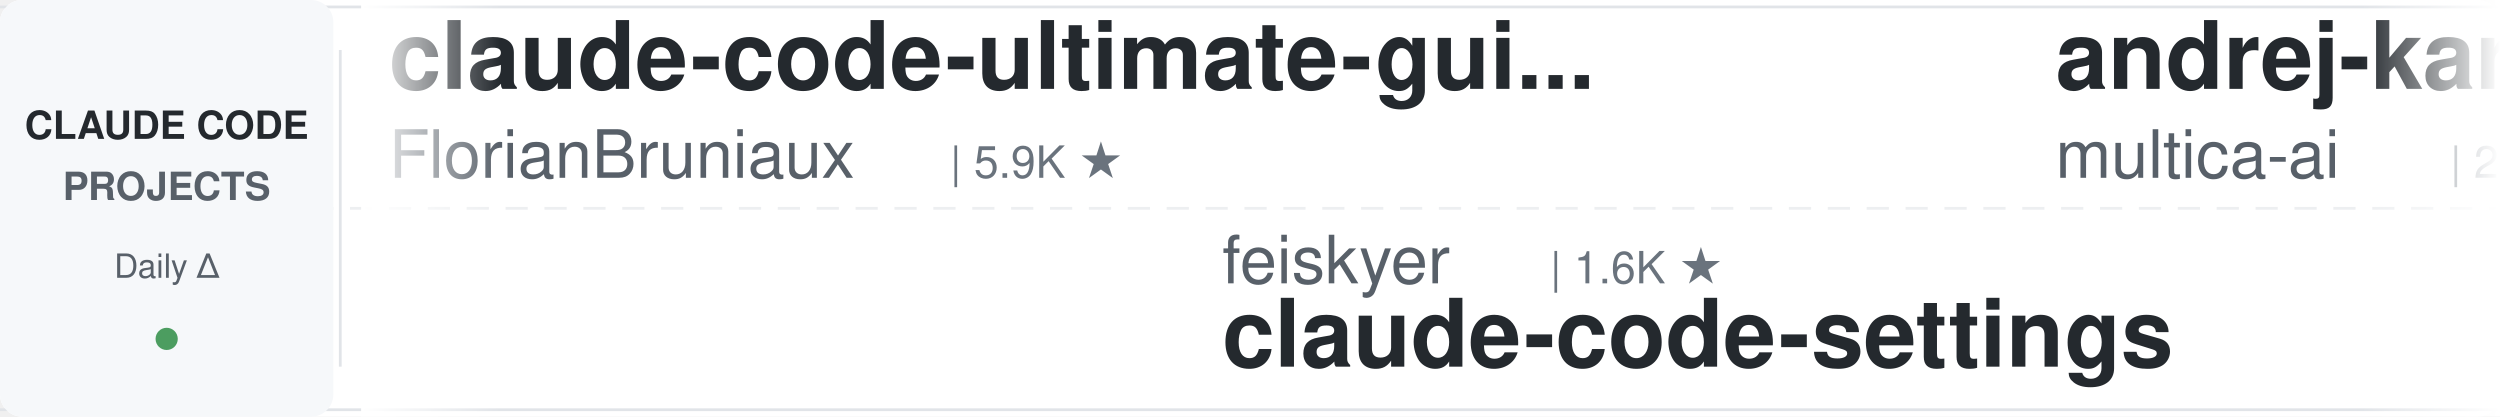
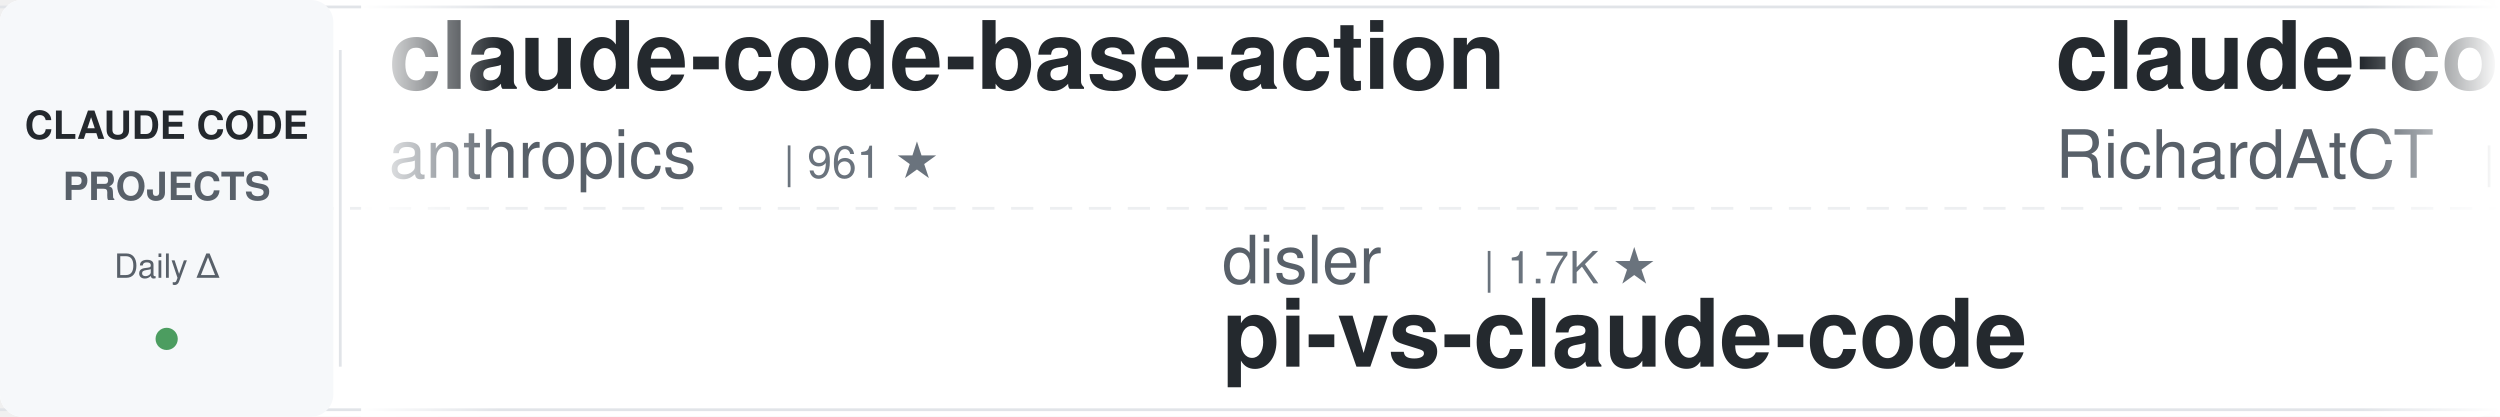
<svg xmlns="http://www.w3.org/2000/svg" width="900" height="150">
  <defs>
    <linearGradient id="leftFade" x1="0%" y1="0%" x2="100%" y2="0%">
      <stop offset="0%" style="stop-color:#ffffff;stop-opacity:1" />
      <stop offset="100%" style="stop-color:#ffffff;stop-opacity:0" />
    </linearGradient>
    <linearGradient id="rightFade" x1="0%" y1="0%" x2="100%" y2="0%">
      <stop offset="0%" style="stop-color:#ffffff;stop-opacity:0" />
      <stop offset="100%" style="stop-color:#ffffff;stop-opacity:1" />
    </linearGradient>
  </defs>
  <rect width="900" height="150" fill="#ffffff" rx="8" />
  <rect x="0" y="2" width="900" height="1" fill="#e1e4e8" />
  <rect x="0" y="147" width="900" height="1" fill="#e1e4e8" />
  <line x1="0" y1="75" x2="900" y2="75" stroke="#e1e4e8" stroke-width="1" stroke-dasharray="8 6" opacity="0.6" />
  <rect x="0" y="0" width="120" height="150" fill="#f6f8fa" rx="8" />
  <text x="60" y="50" font-family="-apple-system, BlinkMacSystemFont, 'Segoe UI', Helvetica, Arial, sans-serif" font-size="14" font-weight="600" fill="#24292e" text-anchor="middle">CLAUDE CODE</text>
  <text x="60" y="72" font-family="-apple-system, BlinkMacSystemFont, 'Segoe UI', Helvetica, Arial, sans-serif" font-size="14" font-weight="600" fill="#586069" text-anchor="middle">PROJECTS</text>
  <text x="60" y="100" font-family="-apple-system, BlinkMacSystemFont, 'Segoe UI', Helvetica, Arial, sans-serif" font-size="12" font-weight="500" fill="#586069" text-anchor="middle">Daily Δ</text>
  <circle cx="60" cy="122" r="4" fill="#22863a" opacity="0.8" />
  <rect x="122" y="18" width="1" height="114" fill="#e1e4e8" />
  <clipPath id="tickerClip">
    <rect x="130" y="0" width="770" height="150" />
  </clipPath>
  <g clip-path="url(#tickerClip)">
    <g id="tickerItems">
      <animateTransform attributeName="transform" attributeType="XML" type="translate" from="0 0" to="-3000 0" dur="54s" repeatCount="indefinite" />
      <g transform="translate(0, 0)">
-         <text x="140" y="32" font-family="-apple-system, BlinkMacSystemFont, 'Segoe UI', Helvetica, Arial, sans-serif" font-size="34" font-weight="600" fill="#24292e">claude-code-ultimate-gui...</text>
-         <text x="140" y="64" font-family="-apple-system, BlinkMacSystemFont, 'Segoe UI', Helvetica, Arial, sans-serif" font-size="24" font-weight="400" fill="#586069">FlorianBruniaux</text>
-         <text x="342" y="64" font-family="-apple-system, BlinkMacSystemFont, 'Segoe UI', Helvetica, Arial, sans-serif" font-size="16" font-weight="500" fill="#6a737d">| 5.9K ★</text>
+         <text x="140" y="32" font-family="-apple-system, BlinkMacSystemFont, 'Segoe UI', Helvetica, Arial, sans-serif" font-size="34" font-weight="600" fill="#24292e">claude-code-base-action</text>
+         <text x="140" y="64" font-family="-apple-system, BlinkMacSystemFont, 'Segoe UI', Helvetica, Arial, sans-serif" font-size="24" font-weight="400" fill="#586069">anthropics</text>
+         <text x="282" y="64" font-family="-apple-system, BlinkMacSystemFont, 'Segoe UI', Helvetica, Arial, sans-serif" font-size="16" font-weight="500" fill="#6a737d">| 961 ★</text>
      </g>
      <g transform="translate(300, 0)">
-         <text x="140" y="102" font-family="-apple-system, BlinkMacSystemFont, 'Segoe UI', Helvetica, Arial, sans-serif" font-size="24" font-weight="400" fill="#586069">feiskyer</text>
-         <text x="258" y="102" font-family="-apple-system, BlinkMacSystemFont, 'Segoe UI', Helvetica, Arial, sans-serif" font-size="16" font-weight="500" fill="#6a737d">| 1.6K ★</text>
-         <text x="140" y="132" font-family="-apple-system, BlinkMacSystemFont, 'Segoe UI', Helvetica, Arial, sans-serif" font-size="34" font-weight="600" fill="#24292e">claude-code-settings</text>
+         <text x="140" y="102" font-family="-apple-system, BlinkMacSystemFont, 'Segoe UI', Helvetica, Arial, sans-serif" font-size="24" font-weight="400" fill="#586069">disler</text>
+         <text x="234" y="102" font-family="-apple-system, BlinkMacSystemFont, 'Segoe UI', Helvetica, Arial, sans-serif" font-size="16" font-weight="500" fill="#6a737d">| 1.7K ★</text>
+         <text x="140" y="132" font-family="-apple-system, BlinkMacSystemFont, 'Segoe UI', Helvetica, Arial, sans-serif" font-size="34" font-weight="600" fill="#24292e">pi-vs-claude-code</text>
      </g>
      <g transform="translate(600, 0)">
-         <text x="140" y="32" font-family="-apple-system, BlinkMacSystemFont, 'Segoe UI', Helvetica, Arial, sans-serif" font-size="34" font-weight="600" fill="#24292e">andrej-karpathy-skills</text>
-         <text x="140" y="64" font-family="-apple-system, BlinkMacSystemFont, 'Segoe UI', Helvetica, Arial, sans-serif" font-size="24" font-weight="400" fill="#586069">multica-ai</text>
-         <text x="282" y="64" font-family="-apple-system, BlinkMacSystemFont, 'Segoe UI', Helvetica, Arial, sans-serif" font-size="16" font-weight="500" fill="#6a737d">| 208.8K ★</text>
+         <text x="140" y="32" font-family="-apple-system, BlinkMacSystemFont, 'Segoe UI', Helvetica, Arial, sans-serif" font-size="34" font-weight="600" fill="#24292e">claude-code-telegram</text>
+         <text x="140" y="64" font-family="-apple-system, BlinkMacSystemFont, 'Segoe UI', Helvetica, Arial, sans-serif" font-size="24" font-weight="400" fill="#586069">RichardAtCT</text>
+         <text x="294" y="64" font-family="-apple-system, BlinkMacSystemFont, 'Segoe UI', Helvetica, Arial, sans-serif" font-size="16" font-weight="500" fill="#6a737d">| 2.8K ★</text>
      </g>
      <g transform="translate(900, 0)">
-         <text x="140" y="102" font-family="-apple-system, BlinkMacSystemFont, 'Segoe UI', Helvetica, Arial, sans-serif" font-size="24" font-weight="400" fill="#586069">ykdojo</text>
-         <text x="234" y="102" font-family="-apple-system, BlinkMacSystemFont, 'Segoe UI', Helvetica, Arial, sans-serif" font-size="16" font-weight="500" fill="#6a737d">| 10.0K ★</text>
-         <text x="140" y="132" font-family="-apple-system, BlinkMacSystemFont, 'Segoe UI', Helvetica, Arial, sans-serif" font-size="34" font-weight="600" fill="#24292e">claude-code-tips</text>
+         <text x="140" y="102" font-family="-apple-system, BlinkMacSystemFont, 'Segoe UI', Helvetica, Arial, sans-serif" font-size="24" font-weight="400" fill="#586069">shanraisshan</text>
+         <text x="306" y="102" font-family="-apple-system, BlinkMacSystemFont, 'Segoe UI', Helvetica, Arial, sans-serif" font-size="16" font-weight="500" fill="#6a737d">| 65.4K ★</text>
+         <text x="140" y="132" font-family="-apple-system, BlinkMacSystemFont, 'Segoe UI', Helvetica, Arial, sans-serif" font-size="34" font-weight="600" fill="#24292e">claude-code-best-practic...</text>
      </g>
      <g transform="translate(1200, 0)">
-         <text x="140" y="32" font-family="-apple-system, BlinkMacSystemFont, 'Segoe UI', Helvetica, Arial, sans-serif" font-size="34" font-weight="600" fill="#24292e">Claude-Code-Game-Studios</text>
-         <text x="140" y="64" font-family="-apple-system, BlinkMacSystemFont, 'Segoe UI', Helvetica, Arial, sans-serif" font-size="24" font-weight="400" fill="#586069">Donchitos</text>
-         <text x="270" y="64" font-family="-apple-system, BlinkMacSystemFont, 'Segoe UI', Helvetica, Arial, sans-serif" font-size="16" font-weight="500" fill="#6a737d">| 24.7K ★</text>
+         <text x="140" y="32" font-family="-apple-system, BlinkMacSystemFont, 'Segoe UI', Helvetica, Arial, sans-serif" font-size="34" font-weight="600" fill="#24292e">claude-code-guide</text>
+         <text x="140" y="64" font-family="-apple-system, BlinkMacSystemFont, 'Segoe UI', Helvetica, Arial, sans-serif" font-size="24" font-weight="400" fill="#586069">Cranot</text>
+         <text x="234" y="64" font-family="-apple-system, BlinkMacSystemFont, 'Segoe UI', Helvetica, Arial, sans-serif" font-size="16" font-weight="500" fill="#6a737d">| 2.9K ★</text>
      </g>
      <g transform="translate(1500, 0)">
-         <text x="140" y="102" font-family="-apple-system, BlinkMacSystemFont, 'Segoe UI', Helvetica, Arial, sans-serif" font-size="24" font-weight="400" fill="#586069">diet103</text>
-         <text x="246" y="102" font-family="-apple-system, BlinkMacSystemFont, 'Segoe UI', Helvetica, Arial, sans-serif" font-size="16" font-weight="500" fill="#6a737d">| 10.0K ★</text>
-         <text x="140" y="132" font-family="-apple-system, BlinkMacSystemFont, 'Segoe UI', Helvetica, Arial, sans-serif" font-size="34" font-weight="600" fill="#24292e">claude-code-infrastructu...</text>
+         <text x="140" y="102" font-family="-apple-system, BlinkMacSystemFont, 'Segoe UI', Helvetica, Arial, sans-serif" font-size="24" font-weight="400" fill="#586069">anthropics</text>
+         <text x="282" y="102" font-family="-apple-system, BlinkMacSystemFont, 'Segoe UI', Helvetica, Arial, sans-serif" font-size="16" font-weight="500" fill="#6a737d">| 6.1K ★</text>
+         <text x="140" y="132" font-family="-apple-system, BlinkMacSystemFont, 'Segoe UI', Helvetica, Arial, sans-serif" font-size="34" font-weight="600" fill="#24292e">claude-code-security-rev...</text>
      </g>
      <g transform="translate(1800, 0)">
-         <text x="140" y="32" font-family="-apple-system, BlinkMacSystemFont, 'Segoe UI', Helvetica, Arial, sans-serif" font-size="34" font-weight="600" fill="#24292e">everything-claude-code</text>
-         <text x="140" y="64" font-family="-apple-system, BlinkMacSystemFont, 'Segoe UI', Helvetica, Arial, sans-serif" font-size="24" font-weight="400" fill="#586069">WorldFlowAI</text>
-         <text x="294" y="64" font-family="-apple-system, BlinkMacSystemFont, 'Segoe UI', Helvetica, Arial, sans-serif" font-size="16" font-weight="500" fill="#6a737d">| 1.9K ★</text>
+         <text x="140" y="32" font-family="-apple-system, BlinkMacSystemFont, 'Segoe UI', Helvetica, Arial, sans-serif" font-size="34" font-weight="600" fill="#24292e">claude-code-book</text>
+         <text x="140" y="64" font-family="-apple-system, BlinkMacSystemFont, 'Segoe UI', Helvetica, Arial, sans-serif" font-size="24" font-weight="400" fill="#586069">lintsinghua</text>
+         <text x="294" y="64" font-family="-apple-system, BlinkMacSystemFont, 'Segoe UI', Helvetica, Arial, sans-serif" font-size="16" font-weight="500" fill="#6a737d">| 4.2K ★</text>
      </g>
      <g transform="translate(2100, 0)">
+         <text x="140" y="102" font-family="-apple-system, BlinkMacSystemFont, 'Segoe UI', Helvetica, Arial, sans-serif" font-size="24" font-weight="400" fill="#586069">lorryjovens-hub</text>
+         <text x="342" y="102" font-family="-apple-system, BlinkMacSystemFont, 'Segoe UI', Helvetica, Arial, sans-serif" font-size="16" font-weight="500" fill="#6a737d">| 1.7K ★</text>
+         <text x="140" y="132" font-family="-apple-system, BlinkMacSystemFont, 'Segoe UI', Helvetica, Arial, sans-serif" font-size="34" font-weight="600" fill="#24292e">claude-code-rust</text>
+       </g>
+       <g transform="translate(2400, 0)">
+         <text x="140" y="32" font-family="-apple-system, BlinkMacSystemFont, 'Segoe UI', Helvetica, Arial, sans-serif" font-size="34" font-weight="600" fill="#24292e">claude-code-tudou</text>
+         <text x="140" y="64" font-family="-apple-system, BlinkMacSystemFont, 'Segoe UI', Helvetica, Arial, sans-serif" font-size="24" font-weight="400" fill="#586069">AICoderTudou</text>
+         <text x="306" y="64" font-family="-apple-system, BlinkMacSystemFont, 'Segoe UI', Helvetica, Arial, sans-serif" font-size="16" font-weight="500" fill="#6a737d">| 495 ★</text>
+       </g>
+       <g transform="translate(2700, 0)">
        <text x="140" y="102" font-family="-apple-system, BlinkMacSystemFont, 'Segoe UI', Helvetica, Arial, sans-serif" font-size="24" font-weight="400" fill="#586069">zebbern</text>
        <text x="246" y="102" font-family="-apple-system, BlinkMacSystemFont, 'Segoe UI', Helvetica, Arial, sans-serif" font-size="16" font-weight="500" fill="#6a737d">| 4.6K ★</text>
        <text x="140" y="132" font-family="-apple-system, BlinkMacSystemFont, 'Segoe UI', Helvetica, Arial, sans-serif" font-size="34" font-weight="600" fill="#24292e">claude-code-guide</text>
      </g>
-       <g transform="translate(2400, 0)">
-         <text x="140" y="32" font-family="-apple-system, BlinkMacSystemFont, 'Segoe UI', Helvetica, Arial, sans-serif" font-size="34" font-weight="600" fill="#24292e">claude-code-my-workflow</text>
-         <text x="140" y="64" font-family="-apple-system, BlinkMacSystemFont, 'Segoe UI', Helvetica, Arial, sans-serif" font-size="24" font-weight="400" fill="#586069">pedrohcgs</text>
-         <text x="270" y="64" font-family="-apple-system, BlinkMacSystemFont, 'Segoe UI', Helvetica, Arial, sans-serif" font-size="16" font-weight="500" fill="#6a737d">| 1.5K ★</text>
-       </g>
-       <g transform="translate(2700, 0)">
-         <text x="140" y="102" font-family="-apple-system, BlinkMacSystemFont, 'Segoe UI', Helvetica, Arial, sans-serif" font-size="24" font-weight="400" fill="#586069">Njengah</text>
-         <text x="246" y="102" font-family="-apple-system, BlinkMacSystemFont, 'Segoe UI', Helvetica, Arial, sans-serif" font-size="16" font-weight="500" fill="#6a737d">| 1.9K ★</text>
-         <text x="140" y="132" font-family="-apple-system, BlinkMacSystemFont, 'Segoe UI', Helvetica, Arial, sans-serif" font-size="34" font-weight="600" fill="#24292e">claude-code-cheat-sheet</text>
-       </g>
      <g transform="translate(3000, 0)">
-         <text x="140" y="32" font-family="-apple-system, BlinkMacSystemFont, 'Segoe UI', Helvetica, Arial, sans-serif" font-size="34" font-weight="600" fill="#24292e">claude-code-ultimate-gui...</text>
-         <text x="140" y="64" font-family="-apple-system, BlinkMacSystemFont, 'Segoe UI', Helvetica, Arial, sans-serif" font-size="24" font-weight="400" fill="#586069">FlorianBruniaux</text>
-         <text x="342" y="64" font-family="-apple-system, BlinkMacSystemFont, 'Segoe UI', Helvetica, Arial, sans-serif" font-size="16" font-weight="500" fill="#6a737d">| 5.9K ★</text>
+         <text x="140" y="32" font-family="-apple-system, BlinkMacSystemFont, 'Segoe UI', Helvetica, Arial, sans-serif" font-size="34" font-weight="600" fill="#24292e">claude-code-base-action</text>
+         <text x="140" y="64" font-family="-apple-system, BlinkMacSystemFont, 'Segoe UI', Helvetica, Arial, sans-serif" font-size="24" font-weight="400" fill="#586069">anthropics</text>
+         <text x="282" y="64" font-family="-apple-system, BlinkMacSystemFont, 'Segoe UI', Helvetica, Arial, sans-serif" font-size="16" font-weight="500" fill="#6a737d">| 961 ★</text>
      </g>
      <g transform="translate(3300, 0)">
-         <text x="140" y="102" font-family="-apple-system, BlinkMacSystemFont, 'Segoe UI', Helvetica, Arial, sans-serif" font-size="24" font-weight="400" fill="#586069">feiskyer</text>
-         <text x="258" y="102" font-family="-apple-system, BlinkMacSystemFont, 'Segoe UI', Helvetica, Arial, sans-serif" font-size="16" font-weight="500" fill="#6a737d">| 1.6K ★</text>
-         <text x="140" y="132" font-family="-apple-system, BlinkMacSystemFont, 'Segoe UI', Helvetica, Arial, sans-serif" font-size="34" font-weight="600" fill="#24292e">claude-code-settings</text>
+         <text x="140" y="102" font-family="-apple-system, BlinkMacSystemFont, 'Segoe UI', Helvetica, Arial, sans-serif" font-size="24" font-weight="400" fill="#586069">disler</text>
+         <text x="234" y="102" font-family="-apple-system, BlinkMacSystemFont, 'Segoe UI', Helvetica, Arial, sans-serif" font-size="16" font-weight="500" fill="#6a737d">| 1.7K ★</text>
+         <text x="140" y="132" font-family="-apple-system, BlinkMacSystemFont, 'Segoe UI', Helvetica, Arial, sans-serif" font-size="34" font-weight="600" fill="#24292e">pi-vs-claude-code</text>
      </g>
      <g transform="translate(3600, 0)">
-         <text x="140" y="32" font-family="-apple-system, BlinkMacSystemFont, 'Segoe UI', Helvetica, Arial, sans-serif" font-size="34" font-weight="600" fill="#24292e">andrej-karpathy-skills</text>
-         <text x="140" y="64" font-family="-apple-system, BlinkMacSystemFont, 'Segoe UI', Helvetica, Arial, sans-serif" font-size="24" font-weight="400" fill="#586069">multica-ai</text>
-         <text x="282" y="64" font-family="-apple-system, BlinkMacSystemFont, 'Segoe UI', Helvetica, Arial, sans-serif" font-size="16" font-weight="500" fill="#6a737d">| 208.8K ★</text>
+         <text x="140" y="32" font-family="-apple-system, BlinkMacSystemFont, 'Segoe UI', Helvetica, Arial, sans-serif" font-size="34" font-weight="600" fill="#24292e">claude-code-telegram</text>
+         <text x="140" y="64" font-family="-apple-system, BlinkMacSystemFont, 'Segoe UI', Helvetica, Arial, sans-serif" font-size="24" font-weight="400" fill="#586069">RichardAtCT</text>
+         <text x="294" y="64" font-family="-apple-system, BlinkMacSystemFont, 'Segoe UI', Helvetica, Arial, sans-serif" font-size="16" font-weight="500" fill="#6a737d">| 2.8K ★</text>
      </g>
      <g transform="translate(3900, 0)">
-         <text x="140" y="102" font-family="-apple-system, BlinkMacSystemFont, 'Segoe UI', Helvetica, Arial, sans-serif" font-size="24" font-weight="400" fill="#586069">ykdojo</text>
-         <text x="234" y="102" font-family="-apple-system, BlinkMacSystemFont, 'Segoe UI', Helvetica, Arial, sans-serif" font-size="16" font-weight="500" fill="#6a737d">| 10.0K ★</text>
-         <text x="140" y="132" font-family="-apple-system, BlinkMacSystemFont, 'Segoe UI', Helvetica, Arial, sans-serif" font-size="34" font-weight="600" fill="#24292e">claude-code-tips</text>
+         <text x="140" y="102" font-family="-apple-system, BlinkMacSystemFont, 'Segoe UI', Helvetica, Arial, sans-serif" font-size="24" font-weight="400" fill="#586069">shanraisshan</text>
+         <text x="306" y="102" font-family="-apple-system, BlinkMacSystemFont, 'Segoe UI', Helvetica, Arial, sans-serif" font-size="16" font-weight="500" fill="#6a737d">| 65.4K ★</text>
+         <text x="140" y="132" font-family="-apple-system, BlinkMacSystemFont, 'Segoe UI', Helvetica, Arial, sans-serif" font-size="34" font-weight="600" fill="#24292e">claude-code-best-practic...</text>
      </g>
    </g>
  </g>
  <rect x="130" y="0" width="50" height="150" fill="url(#leftFade)" />
  <rect x="850" y="0" width="50" height="150" fill="url(#rightFade)" />
</svg>
